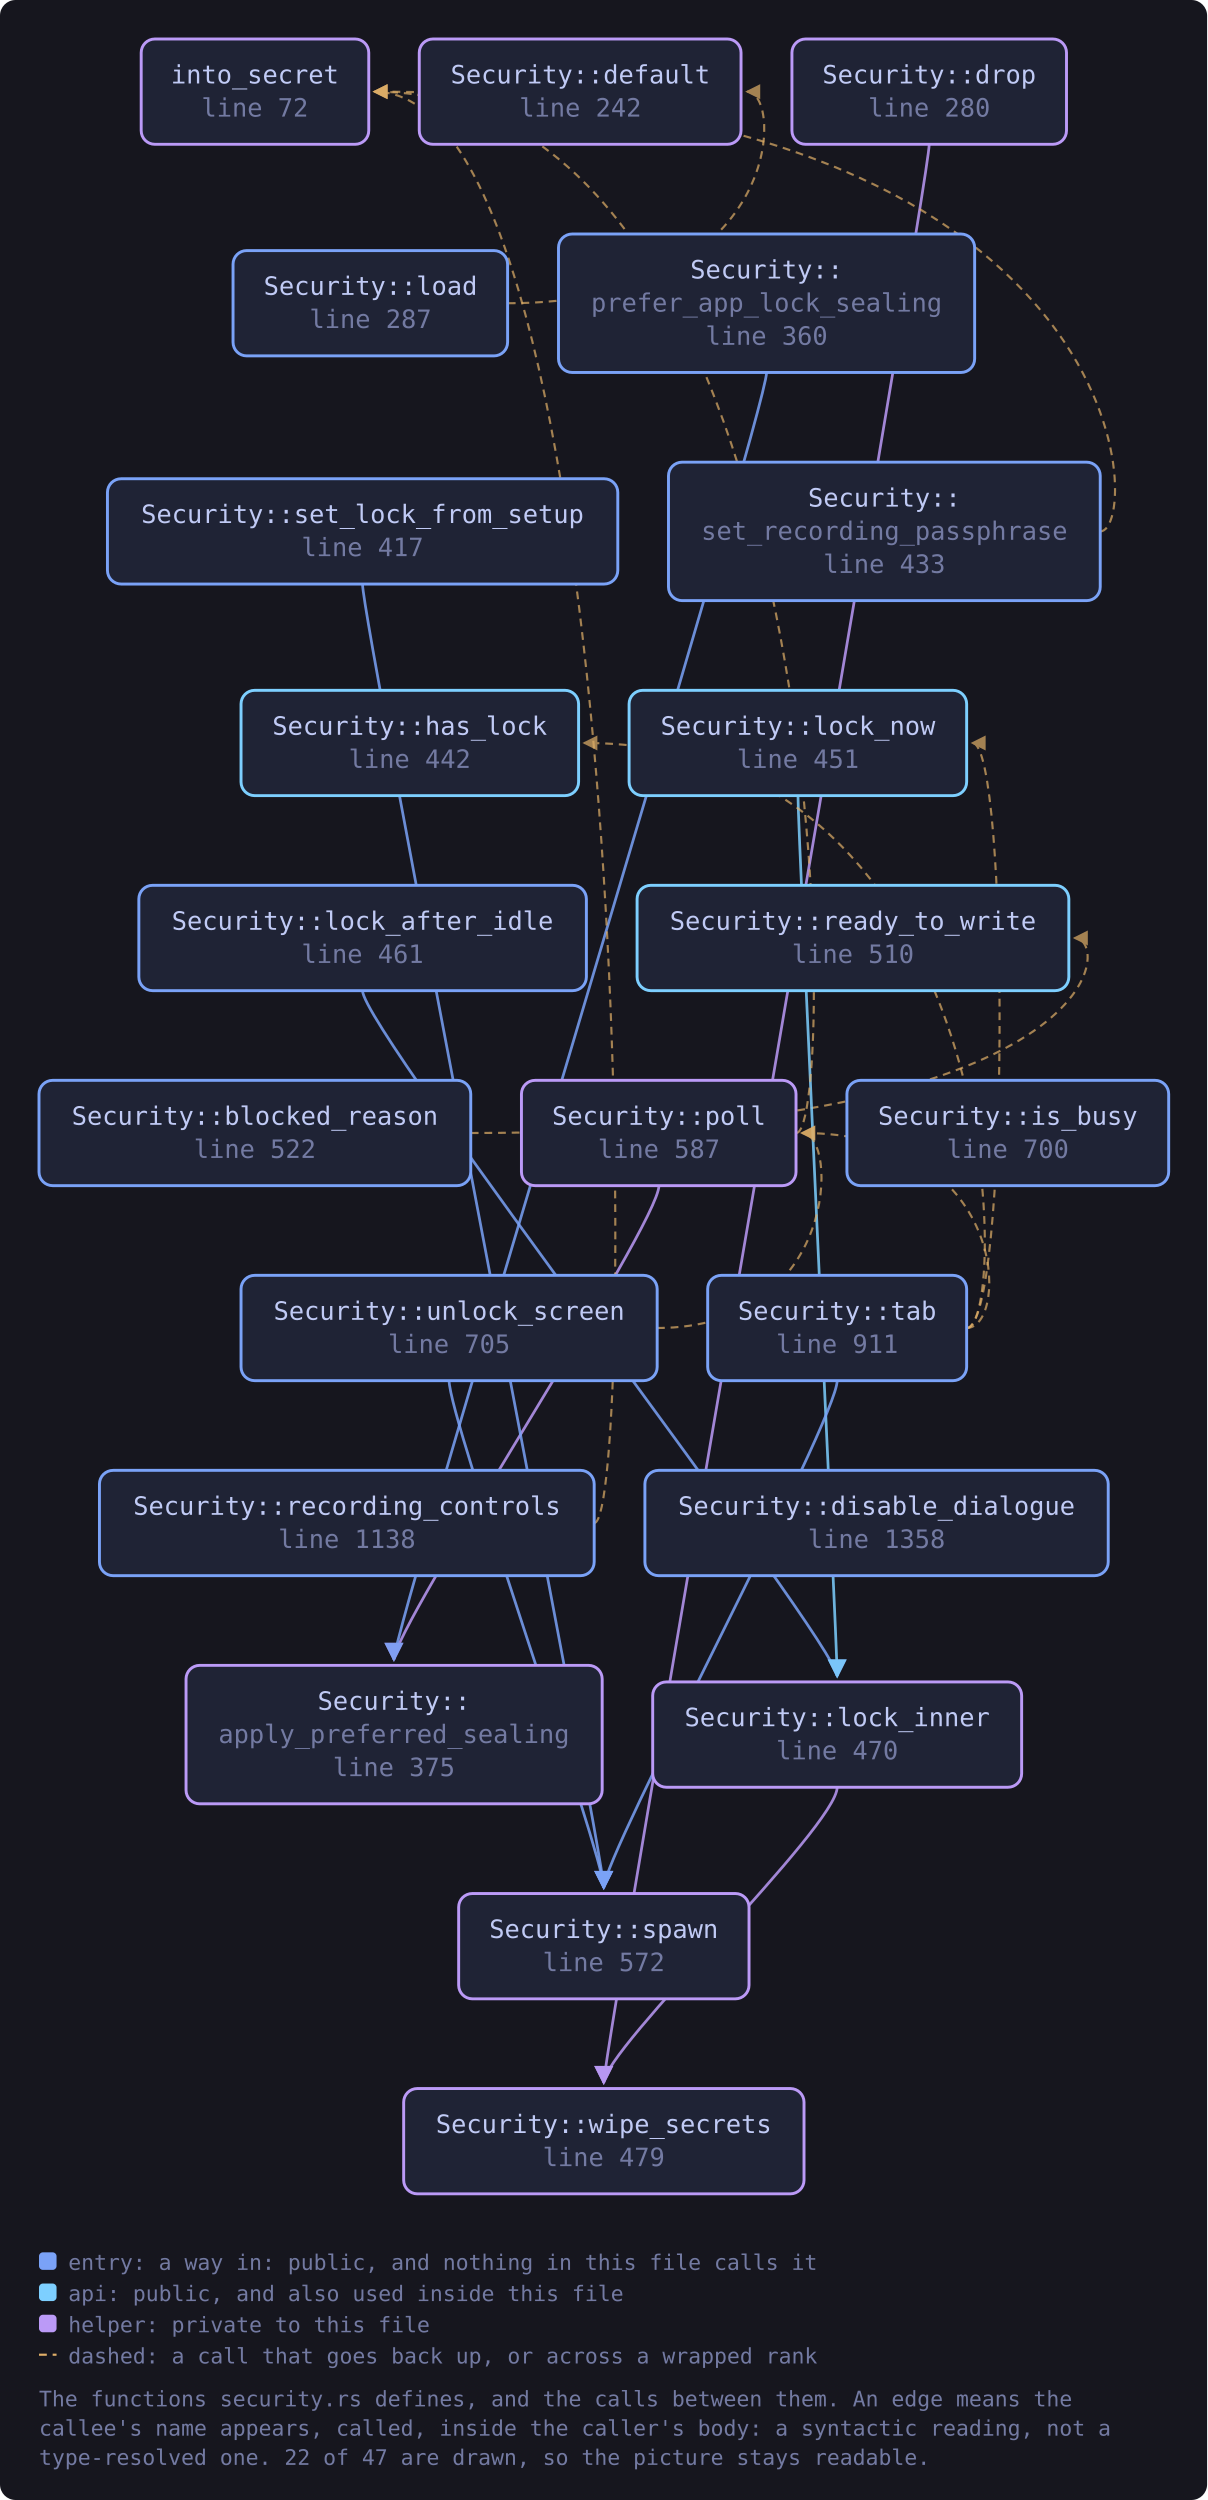
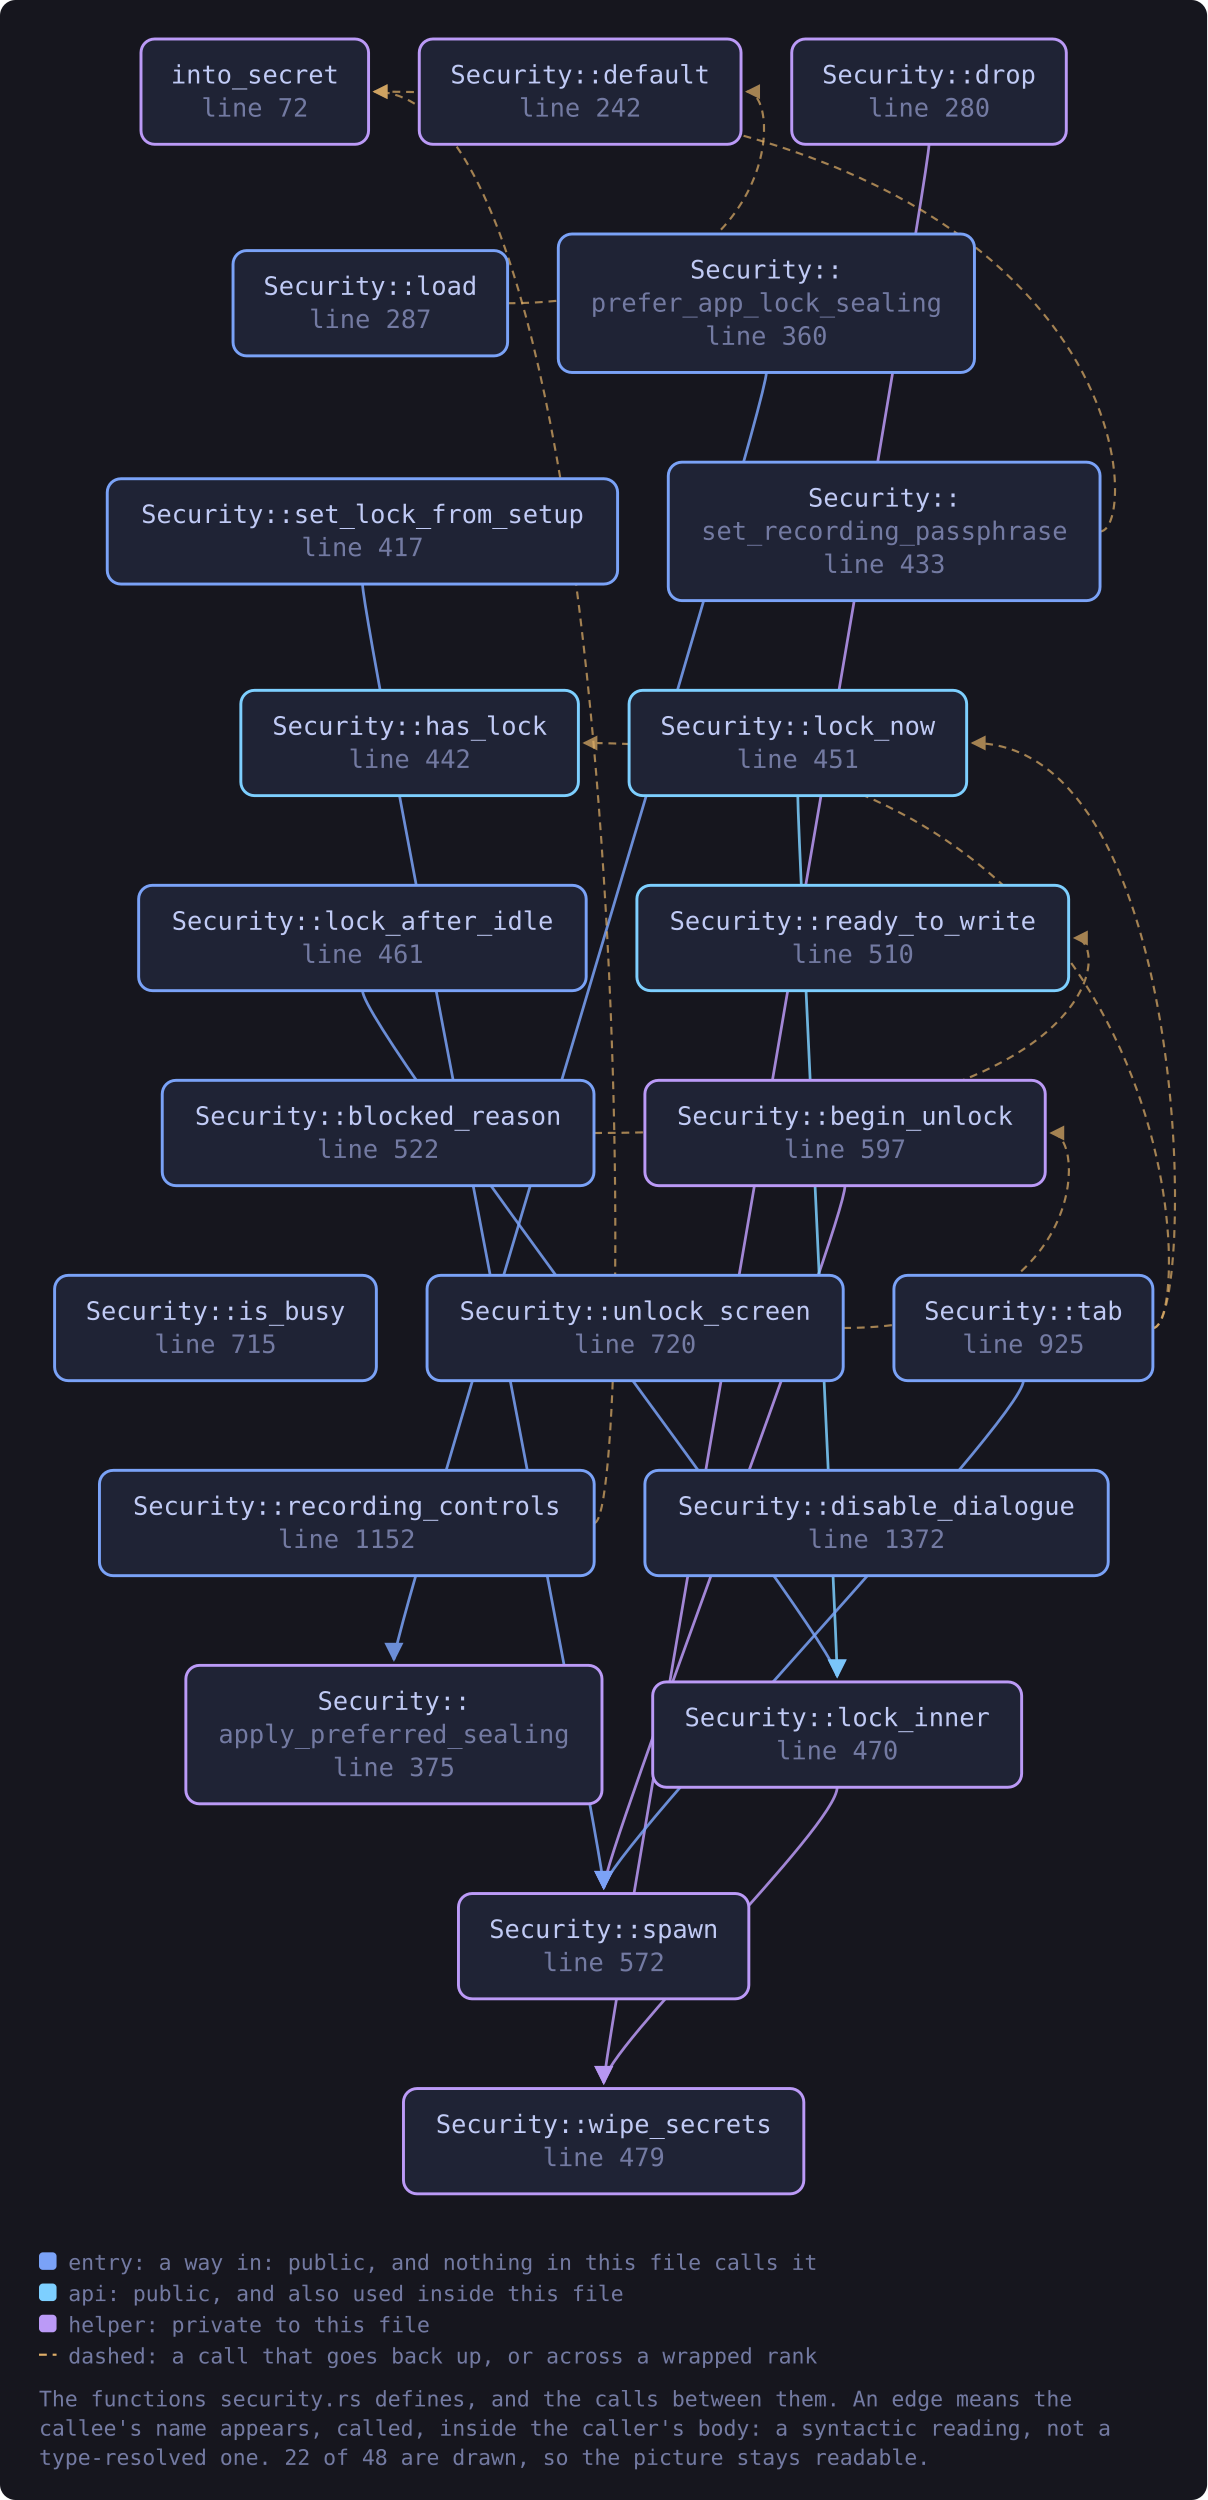
<svg xmlns="http://www.w3.org/2000/svg" viewBox="0 0 619 1282" width="619" height="1282" style="max-width:100%;height:auto" role="img" aria-label="flowchart">
  <defs>
    <marker id="a-muted" viewBox="0 0 8 8" refX="7" refY="4" markerWidth="7" markerHeight="7" orient="auto-start-reverse">
      <path d="M0 0 L8 4 L0 8 z" fill="var(--muted, #737aa2)" />
    </marker>
    <marker id="a-warn" viewBox="0 0 8 8" refX="7" refY="4" markerWidth="7" markerHeight="7" orient="auto-start-reverse">
      <path d="M0 0 L8 4 L0 8 z" fill="var(--warn, #e0af68)" />
    </marker>
    <marker id="a-accent" viewBox="0 0 8 8" refX="7" refY="4" markerWidth="7" markerHeight="7" orient="auto-start-reverse">
      <path d="M0 0 L8 4 L0 8 z" fill="var(--accent, #7aa2f7)" />
    </marker>
    <marker id="a-cyan" viewBox="0 0 8 8" refX="7" refY="4" markerWidth="7" markerHeight="7" orient="auto-start-reverse">
      <path d="M0 0 L8 4 L0 8 z" fill="var(--cyan, #7dcfff)" />
    </marker>
    <marker id="a-accent-2" viewBox="0 0 8 8" refX="7" refY="4" markerWidth="7" markerHeight="7" orient="auto-start-reverse">
      <path d="M0 0 L8 4 L0 8 z" fill="var(--accent-2, #bb9af7)" />
    </marker>
  </defs>
  <rect x="0" y="0" width="619" height="1282" fill="var(--bg-inset, #16161e)" rx="8" />
-   <path d="M241.4 581.0 C 570.1 581.0, 570.1 481.0, 551.1 481.0" fill="none" stroke="var(--warn, #e0af68)" stroke-width="1.1" opacity="0.7" stroke-dasharray="4 3" marker-end="url(#a-warn)" />
-   <path d="M476.5 74.0 C 476.5 94.0, 309.6 1051.0, 309.6 1068.0" fill="none" stroke="var(--accent-2, #bb9af7)" stroke-width="1.4" opacity="0.85" marker-end="url(#a-accent-2)" />
-   <path d="M260.4 155.5 C 402.1 155.5, 402.1 47.0, 383.1 47.0" fill="none" stroke="var(--warn, #e0af68)" stroke-width="1.1" opacity="0.7" stroke-dasharray="4 3" marker-end="url(#a-warn)" />
+   <path d="M433.3 608.0 C 433.3 628.0, 309.6 951.0, 309.6 968.0" fill="none" stroke="var(--accent-2, #bb9af7)" stroke-width="1.4" opacity="0.85" marker-end="url(#a-accent-2)" />
+   <path d="M304.7 581.0 C 570.1 581.0, 570.1 481.0, 551.1 481.0" fill="none" stroke="var(--warn, #e0af68)" stroke-width="1.1" opacity="0.7" stroke-dasharray="4 3" marker-end="url(#a-warn)" />
+   <path d="M476.4 74.0 C 476.4 94.0, 309.6 1051.0, 309.6 1068.0" fill="none" stroke="var(--accent-2, #bb9af7)" stroke-width="1.4" opacity="0.85" marker-end="url(#a-accent-2)" />
+   <path d="M260.3 155.5 C 402.0 155.5, 402.0 47.0, 383.0 47.0" fill="none" stroke="var(--warn, #e0af68)" stroke-width="1.1" opacity="0.7" stroke-dasharray="4 3" marker-end="url(#a-warn)" />
  <path d="M185.9 508.0 C 185.9 528.0, 429.3 842.5, 429.3 859.5" fill="none" stroke="var(--accent, #7aa2f7)" stroke-width="1.4" opacity="0.85" marker-end="url(#a-accent)" />
  <path d="M429.3 916.5 C 429.3 936.5, 309.6 1051.0, 309.6 1068.0" fill="none" stroke="var(--accent-2, #bb9af7)" stroke-width="1.4" opacity="0.85" marker-end="url(#a-accent-2)" />
-   <path d="M409.2 408.0 C 409.2 428.0, 429.3 842.5, 429.3 859.5" fill="none" stroke="var(--cyan, #7dcfff)" stroke-width="1.4" opacity="0.85" marker-end="url(#a-cyan)" />
-   <path d="M337.9 608.0 C 337.9 628.0, 202.0 834.0, 202.0 851.0" fill="none" stroke="var(--accent-2, #bb9af7)" stroke-width="1.4" opacity="0.85" marker-end="url(#a-accent-2)" />
-   <path d="M408.3 581.0 C 430.3 581.0, 430.3 47.0, 192.0 47.0" fill="none" stroke="var(--warn, #e0af68)" stroke-width="1.1" opacity="0.7" stroke-dasharray="4 3" marker-end="url(#a-warn)" />
-   <path d="M393.1 191.0 C 393.1 211.0, 202.0 834.0, 202.0 851.0" fill="none" stroke="var(--accent, #7aa2f7)" stroke-width="1.4" opacity="0.85" marker-end="url(#a-accent)" />
+   <path d="M409.1 408.0 C 409.1 428.0, 429.3 842.5, 429.3 859.5" fill="none" stroke="var(--cyan, #7dcfff)" stroke-width="1.4" opacity="0.85" marker-end="url(#a-cyan)" />
+   <path d="M393.0 191.0 C 393.0 211.0, 202.0 834.0, 202.0 851.0" fill="none" stroke="var(--accent, #7aa2f7)" stroke-width="1.4" opacity="0.85" marker-end="url(#a-accent)" />
  <path d="M304.7 781.0 C 326.7 781.0, 326.7 47.0, 192.0 47.0" fill="none" stroke="var(--warn, #e0af68)" stroke-width="1.1" opacity="0.7" stroke-dasharray="4 3" marker-end="url(#a-warn)" />
  <path d="M185.9 299.5 C 185.9 319.5, 309.6 951.0, 309.6 968.0" fill="none" stroke="var(--accent, #7aa2f7)" stroke-width="1.4" opacity="0.85" marker-end="url(#a-accent)" />
  <path d="M564.2 272.5 C 586.2 272.5, 586.2 47.0, 192.0 47.0" fill="none" stroke="var(--warn, #e0af68)" stroke-width="1.1" opacity="0.7" stroke-dasharray="4 3" marker-end="url(#a-warn)" />
-   <path d="M495.7 681.0 C 517.7 681.0, 517.7 381.0, 299.6 381.0" fill="none" stroke="var(--warn, #e0af68)" stroke-width="1.1" opacity="0.7" stroke-dasharray="4 3" marker-end="url(#a-warn)" />
-   <path d="M495.7 681.0 C 517.7 681.0, 517.7 381.0, 498.7 381.0" fill="none" stroke="var(--warn, #e0af68)" stroke-width="1.1" opacity="0.7" stroke-dasharray="4 3" marker-end="url(#a-warn)" />
-   <path d="M495.7 681.0 C 517.7 681.0, 517.7 581.0, 411.3 581.0" fill="none" stroke="var(--warn, #e0af68)" stroke-width="1.1" opacity="0.7" stroke-dasharray="4 3" marker-end="url(#a-warn)" />
-   <path d="M429.3 708.0 C 429.3 728.0, 309.6 951.0, 309.6 968.0" fill="none" stroke="var(--accent, #7aa2f7)" stroke-width="1.4" opacity="0.85" marker-end="url(#a-accent)" />
-   <path d="M336.9 681.0 C 430.3 681.0, 430.3 581.0, 411.3 581.0" fill="none" stroke="var(--warn, #e0af68)" stroke-width="1.1" opacity="0.7" stroke-dasharray="4 3" marker-end="url(#a-warn)" />
-   <path d="M230.3 708.0 C 230.3 728.0, 309.6 951.0, 309.6 968.0" fill="none" stroke="var(--accent, #7aa2f7)" stroke-width="1.4" opacity="0.85" marker-end="url(#a-accent)" />
+   <path d="M591.2 681.0 C 613.2 681.0, 613.2 381.0, 299.6 381.0" fill="none" stroke="var(--warn, #e0af68)" stroke-width="1.1" opacity="0.7" stroke-dasharray="4 3" marker-end="url(#a-warn)" />
+   <path d="M591.2 681.0 C 613.2 681.0, 613.2 381.0, 498.7 381.0" fill="none" stroke="var(--warn, #e0af68)" stroke-width="1.1" opacity="0.7" stroke-dasharray="4 3" marker-end="url(#a-warn)" />
+   <path d="M524.8 708.0 C 524.8 728.0, 309.6 951.0, 309.6 968.0" fill="none" stroke="var(--accent, #7aa2f7)" stroke-width="1.4" opacity="0.85" marker-end="url(#a-accent)" />
+   <path d="M432.4 681.0 C 558.0 681.0, 558.0 581.0, 539.0 581.0" fill="none" stroke="var(--warn, #e0af68)" stroke-width="1.1" opacity="0.7" stroke-dasharray="4 3" marker-end="url(#a-warn)" />
  <a href="https://github.com/tilas01/veilvoice/blob/main/crates/veilvoice-gui/src/security.rs#L72" target="_blank" rel="noopener noreferrer">
-     <rect x="72.4" y="20.0" width="116.7" height="54.0" rx="7" fill="var(--bg-soft, #1f2335)" stroke="var(--accent-2, #bb9af7)" stroke-width="1.5" />
+     <rect x="72.3" y="20.0" width="116.7" height="54.0" rx="7" fill="var(--bg-soft, #1f2335)" stroke="var(--accent-2, #bb9af7)" stroke-width="1.5" />
    <text x="130.7" y="42.8" font-family="ui-monospace, SFMono-Regular, Menlo, Consolas, monospace" font-size="13" fill="var(--fg, #c0caf5)" text-anchor="middle">into_secret</text>
    <text x="130.7" y="59.8" font-family="ui-monospace, SFMono-Regular, Menlo, Consolas, monospace" font-size="13" fill="var(--muted, #737aa2)" text-anchor="middle">line 72</text>
  </a>
  <a href="https://github.com/tilas01/veilvoice/blob/main/crates/veilvoice-gui/src/security.rs#L242" target="_blank" rel="noopener noreferrer">
    <rect x="215.0" y="20.0" width="165.0" height="54.0" rx="7" fill="var(--bg-soft, #1f2335)" stroke="var(--accent-2, #bb9af7)" stroke-width="1.5" />
-     <text x="297.6" y="42.8" font-family="ui-monospace, SFMono-Regular, Menlo, Consolas, monospace" font-size="13" fill="var(--fg, #c0caf5)" text-anchor="middle">Security::default</text>
-     <text x="297.6" y="59.8" font-family="ui-monospace, SFMono-Regular, Menlo, Consolas, monospace" font-size="13" fill="var(--muted, #737aa2)" text-anchor="middle">line 242</text>
+     <text x="297.5" y="42.8" font-family="ui-monospace, SFMono-Regular, Menlo, Consolas, monospace" font-size="13" fill="var(--fg, #c0caf5)" text-anchor="middle">Security::default</text>
+     <text x="297.5" y="59.8" font-family="ui-monospace, SFMono-Regular, Menlo, Consolas, monospace" font-size="13" fill="var(--muted, #737aa2)" text-anchor="middle">line 242</text>
  </a>
  <a href="https://github.com/tilas01/veilvoice/blob/main/crates/veilvoice-gui/src/security.rs#L280" target="_blank" rel="noopener noreferrer">
-     <rect x="406.1" y="20.0" width="140.8" height="54.0" rx="7" fill="var(--bg-soft, #1f2335)" stroke="var(--accent-2, #bb9af7)" stroke-width="1.5" />
-     <text x="476.5" y="42.8" font-family="ui-monospace, SFMono-Regular, Menlo, Consolas, monospace" font-size="13" fill="var(--fg, #c0caf5)" text-anchor="middle">Security::drop</text>
-     <text x="476.5" y="59.8" font-family="ui-monospace, SFMono-Regular, Menlo, Consolas, monospace" font-size="13" fill="var(--muted, #737aa2)" text-anchor="middle">line 280</text>
+     <rect x="406.0" y="20.0" width="140.8" height="54.0" rx="7" fill="var(--bg-soft, #1f2335)" stroke="var(--accent-2, #bb9af7)" stroke-width="1.5" />
+     <text x="476.4" y="42.8" font-family="ui-monospace, SFMono-Regular, Menlo, Consolas, monospace" font-size="13" fill="var(--fg, #c0caf5)" text-anchor="middle">Security::drop</text>
+     <text x="476.4" y="59.8" font-family="ui-monospace, SFMono-Regular, Menlo, Consolas, monospace" font-size="13" fill="var(--muted, #737aa2)" text-anchor="middle">line 280</text>
  </a>
  <a href="https://github.com/tilas01/veilvoice/blob/main/crates/veilvoice-gui/src/security.rs#L287" target="_blank" rel="noopener noreferrer">
    <rect x="119.5" y="128.5" width="140.8" height="54.0" rx="7" fill="var(--bg-soft, #1f2335)" stroke="var(--accent, #7aa2f7)" stroke-width="1.5" />
-     <text x="190.0" y="151.2" font-family="ui-monospace, SFMono-Regular, Menlo, Consolas, monospace" font-size="13" fill="var(--fg, #c0caf5)" text-anchor="middle">Security::load</text>
-     <text x="190.0" y="168.2" font-family="ui-monospace, SFMono-Regular, Menlo, Consolas, monospace" font-size="13" fill="var(--muted, #737aa2)" text-anchor="middle">line 287</text>
+     <text x="189.9" y="151.2" font-family="ui-monospace, SFMono-Regular, Menlo, Consolas, monospace" font-size="13" fill="var(--fg, #c0caf5)" text-anchor="middle">Security::load</text>
+     <text x="189.9" y="168.2" font-family="ui-monospace, SFMono-Regular, Menlo, Consolas, monospace" font-size="13" fill="var(--muted, #737aa2)" text-anchor="middle">line 287</text>
  </a>
  <a href="https://github.com/tilas01/veilvoice/blob/main/crates/veilvoice-gui/src/security.rs#L360" target="_blank" rel="noopener noreferrer">
-     <rect x="286.4" y="120.0" width="213.4" height="71.0" rx="7" fill="var(--bg-soft, #1f2335)" stroke="var(--accent, #7aa2f7)" stroke-width="1.5" />
-     <text x="393.1" y="142.8" font-family="ui-monospace, SFMono-Regular, Menlo, Consolas, monospace" font-size="13" fill="var(--fg, #c0caf5)" text-anchor="middle">Security::</text>
-     <text x="393.1" y="159.8" font-family="ui-monospace, SFMono-Regular, Menlo, Consolas, monospace" font-size="13" fill="var(--muted, #737aa2)" text-anchor="middle">prefer_app_lock_sealing</text>
-     <text x="393.1" y="176.8" font-family="ui-monospace, SFMono-Regular, Menlo, Consolas, monospace" font-size="13" fill="var(--muted, #737aa2)" text-anchor="middle">line 360</text>
+     <rect x="286.3" y="120.0" width="213.4" height="71.0" rx="7" fill="var(--bg-soft, #1f2335)" stroke="var(--accent, #7aa2f7)" stroke-width="1.5" />
+     <text x="393.0" y="142.8" font-family="ui-monospace, SFMono-Regular, Menlo, Consolas, monospace" font-size="13" fill="var(--fg, #c0caf5)" text-anchor="middle">Security::</text>
+     <text x="393.0" y="159.8" font-family="ui-monospace, SFMono-Regular, Menlo, Consolas, monospace" font-size="13" fill="var(--muted, #737aa2)" text-anchor="middle">prefer_app_lock_sealing</text>
+     <text x="393.0" y="176.8" font-family="ui-monospace, SFMono-Regular, Menlo, Consolas, monospace" font-size="13" fill="var(--muted, #737aa2)" text-anchor="middle">line 360</text>
  </a>
  <a href="https://github.com/tilas01/veilvoice/blob/main/crates/veilvoice-gui/src/security.rs#L375" target="_blank" rel="noopener noreferrer">
-     <rect x="95.4" y="854.0" width="213.4" height="71.0" rx="7" fill="var(--bg-soft, #1f2335)" stroke="var(--accent-2, #bb9af7)" stroke-width="1.5" />
+     <rect x="95.3" y="854.0" width="213.4" height="71.0" rx="7" fill="var(--bg-soft, #1f2335)" stroke="var(--accent-2, #bb9af7)" stroke-width="1.5" />
    <text x="202.0" y="876.8" font-family="ui-monospace, SFMono-Regular, Menlo, Consolas, monospace" font-size="13" fill="var(--fg, #c0caf5)" text-anchor="middle">Security::</text>
    <text x="202.0" y="893.8" font-family="ui-monospace, SFMono-Regular, Menlo, Consolas, monospace" font-size="13" fill="var(--muted, #737aa2)" text-anchor="middle">apply_preferred_sealing</text>
    <text x="202.0" y="910.8" font-family="ui-monospace, SFMono-Regular, Menlo, Consolas, monospace" font-size="13" fill="var(--muted, #737aa2)" text-anchor="middle">line 375</text>
  </a>
  <a href="https://github.com/tilas01/veilvoice/blob/main/crates/veilvoice-gui/src/security.rs#L417" target="_blank" rel="noopener noreferrer">
-     <rect x="55.1" y="245.5" width="261.7" height="54.0" rx="7" fill="var(--bg-soft, #1f2335)" stroke="var(--accent, #7aa2f7)" stroke-width="1.5" />
+     <rect x="55.0" y="245.5" width="261.7" height="54.0" rx="7" fill="var(--bg-soft, #1f2335)" stroke="var(--accent, #7aa2f7)" stroke-width="1.5" />
    <text x="185.9" y="268.2" font-family="ui-monospace, SFMono-Regular, Menlo, Consolas, monospace" font-size="13" fill="var(--fg, #c0caf5)" text-anchor="middle">Security::set_lock_from_setup</text>
    <text x="185.9" y="285.2" font-family="ui-monospace, SFMono-Regular, Menlo, Consolas, monospace" font-size="13" fill="var(--muted, #737aa2)" text-anchor="middle">line 417</text>
  </a>
  <a href="https://github.com/tilas01/veilvoice/blob/main/crates/veilvoice-gui/src/security.rs#L433" target="_blank" rel="noopener noreferrer">
-     <rect x="342.8" y="237.0" width="221.4" height="71.0" rx="7" fill="var(--bg-soft, #1f2335)" stroke="var(--accent, #7aa2f7)" stroke-width="1.5" />
+     <rect x="342.7" y="237.0" width="221.4" height="71.0" rx="7" fill="var(--bg-soft, #1f2335)" stroke="var(--accent, #7aa2f7)" stroke-width="1.5" />
    <text x="453.5" y="259.8" font-family="ui-monospace, SFMono-Regular, Menlo, Consolas, monospace" font-size="13" fill="var(--fg, #c0caf5)" text-anchor="middle">Security::</text>
    <text x="453.5" y="276.8" font-family="ui-monospace, SFMono-Regular, Menlo, Consolas, monospace" font-size="13" fill="var(--muted, #737aa2)" text-anchor="middle">set_recording_passphrase</text>
    <text x="453.5" y="293.8" font-family="ui-monospace, SFMono-Regular, Menlo, Consolas, monospace" font-size="13" fill="var(--muted, #737aa2)" text-anchor="middle">line 433</text>
  </a>
  <a href="https://github.com/tilas01/veilvoice/blob/main/crates/veilvoice-gui/src/security.rs#L442" target="_blank" rel="noopener noreferrer">
-     <rect x="123.6" y="354.0" width="173.1" height="54.0" rx="7" fill="var(--bg-soft, #1f2335)" stroke="var(--cyan, #7dcfff)" stroke-width="1.5" />
+     <rect x="123.5" y="354.0" width="173.1" height="54.0" rx="7" fill="var(--bg-soft, #1f2335)" stroke="var(--cyan, #7dcfff)" stroke-width="1.5" />
    <text x="210.1" y="376.8" font-family="ui-monospace, SFMono-Regular, Menlo, Consolas, monospace" font-size="13" fill="var(--fg, #c0caf5)" text-anchor="middle">Security::has_lock</text>
    <text x="210.1" y="393.8" font-family="ui-monospace, SFMono-Regular, Menlo, Consolas, monospace" font-size="13" fill="var(--muted, #737aa2)" text-anchor="middle">line 442</text>
  </a>
  <a href="https://github.com/tilas01/veilvoice/blob/main/crates/veilvoice-gui/src/security.rs#L451" target="_blank" rel="noopener noreferrer">
    <rect x="322.6" y="354.0" width="173.1" height="54.0" rx="7" fill="var(--bg-soft, #1f2335)" stroke="var(--cyan, #7dcfff)" stroke-width="1.5" />
-     <text x="409.2" y="376.8" font-family="ui-monospace, SFMono-Regular, Menlo, Consolas, monospace" font-size="13" fill="var(--fg, #c0caf5)" text-anchor="middle">Security::lock_now</text>
-     <text x="409.2" y="393.8" font-family="ui-monospace, SFMono-Regular, Menlo, Consolas, monospace" font-size="13" fill="var(--muted, #737aa2)" text-anchor="middle">line 451</text>
+     <text x="409.1" y="376.8" font-family="ui-monospace, SFMono-Regular, Menlo, Consolas, monospace" font-size="13" fill="var(--fg, #c0caf5)" text-anchor="middle">Security::lock_now</text>
+     <text x="409.1" y="393.8" font-family="ui-monospace, SFMono-Regular, Menlo, Consolas, monospace" font-size="13" fill="var(--muted, #737aa2)" text-anchor="middle">line 451</text>
  </a>
  <a href="https://github.com/tilas01/veilvoice/blob/main/crates/veilvoice-gui/src/security.rs#L461" target="_blank" rel="noopener noreferrer">
-     <rect x="71.2" y="454.0" width="229.5" height="54.0" rx="7" fill="var(--bg-soft, #1f2335)" stroke="var(--accent, #7aa2f7)" stroke-width="1.5" />
+     <rect x="71.1" y="454.0" width="229.5" height="54.0" rx="7" fill="var(--bg-soft, #1f2335)" stroke="var(--accent, #7aa2f7)" stroke-width="1.5" />
    <text x="185.9" y="476.8" font-family="ui-monospace, SFMono-Regular, Menlo, Consolas, monospace" font-size="13" fill="var(--fg, #c0caf5)" text-anchor="middle">Security::lock_after_idle</text>
    <text x="185.9" y="493.8" font-family="ui-monospace, SFMono-Regular, Menlo, Consolas, monospace" font-size="13" fill="var(--muted, #737aa2)" text-anchor="middle">line 461</text>
  </a>
  <a href="https://github.com/tilas01/veilvoice/blob/main/crates/veilvoice-gui/src/security.rs#L470" target="_blank" rel="noopener noreferrer">
    <rect x="334.7" y="862.5" width="189.2" height="54.0" rx="7" fill="var(--bg-soft, #1f2335)" stroke="var(--accent-2, #bb9af7)" stroke-width="1.5" />
    <text x="429.3" y="885.2" font-family="ui-monospace, SFMono-Regular, Menlo, Consolas, monospace" font-size="13" fill="var(--fg, #c0caf5)" text-anchor="middle">Security::lock_inner</text>
    <text x="429.3" y="902.2" font-family="ui-monospace, SFMono-Regular, Menlo, Consolas, monospace" font-size="13" fill="var(--muted, #737aa2)" text-anchor="middle">line 470</text>
  </a>
  <a href="https://github.com/tilas01/veilvoice/blob/main/crates/veilvoice-gui/src/security.rs#L479" target="_blank" rel="noopener noreferrer">
-     <rect x="207.0" y="1071.0" width="205.3" height="54.0" rx="7" fill="var(--bg-soft, #1f2335)" stroke="var(--accent-2, #bb9af7)" stroke-width="1.5" />
+     <rect x="206.9" y="1071.0" width="205.3" height="54.0" rx="7" fill="var(--bg-soft, #1f2335)" stroke="var(--accent-2, #bb9af7)" stroke-width="1.5" />
    <text x="309.6" y="1093.8" font-family="ui-monospace, SFMono-Regular, Menlo, Consolas, monospace" font-size="13" fill="var(--fg, #c0caf5)" text-anchor="middle">Security::wipe_secrets</text>
    <text x="309.6" y="1110.8" font-family="ui-monospace, SFMono-Regular, Menlo, Consolas, monospace" font-size="13" fill="var(--muted, #737aa2)" text-anchor="middle">line 479</text>
  </a>
  <a href="https://github.com/tilas01/veilvoice/blob/main/crates/veilvoice-gui/src/security.rs#L510" target="_blank" rel="noopener noreferrer">
-     <rect x="326.7" y="454.0" width="221.4" height="54.0" rx="7" fill="var(--bg-soft, #1f2335)" stroke="var(--cyan, #7dcfff)" stroke-width="1.5" />
-     <text x="437.4" y="476.8" font-family="ui-monospace, SFMono-Regular, Menlo, Consolas, monospace" font-size="13" fill="var(--fg, #c0caf5)" text-anchor="middle">Security::ready_to_write</text>
-     <text x="437.4" y="493.8" font-family="ui-monospace, SFMono-Regular, Menlo, Consolas, monospace" font-size="13" fill="var(--muted, #737aa2)" text-anchor="middle">line 510</text>
+     <rect x="326.6" y="454.0" width="221.4" height="54.0" rx="7" fill="var(--bg-soft, #1f2335)" stroke="var(--cyan, #7dcfff)" stroke-width="1.5" />
+     <text x="437.3" y="476.8" font-family="ui-monospace, SFMono-Regular, Menlo, Consolas, monospace" font-size="13" fill="var(--fg, #c0caf5)" text-anchor="middle">Security::ready_to_write</text>
+     <text x="437.3" y="493.8" font-family="ui-monospace, SFMono-Regular, Menlo, Consolas, monospace" font-size="13" fill="var(--muted, #737aa2)" text-anchor="middle">line 510</text>
  </a>
  <a href="https://github.com/tilas01/veilvoice/blob/main/crates/veilvoice-gui/src/security.rs#L522" target="_blank" rel="noopener noreferrer">
-     <rect x="20.0" y="554.0" width="221.4" height="54.0" rx="7" fill="var(--bg-soft, #1f2335)" stroke="var(--accent, #7aa2f7)" stroke-width="1.5" />
-     <text x="130.7" y="576.8" font-family="ui-monospace, SFMono-Regular, Menlo, Consolas, monospace" font-size="13" fill="var(--fg, #c0caf5)" text-anchor="middle">Security::blocked_reason</text>
-     <text x="130.7" y="593.8" font-family="ui-monospace, SFMono-Regular, Menlo, Consolas, monospace" font-size="13" fill="var(--muted, #737aa2)" text-anchor="middle">line 522</text>
+     <rect x="83.2" y="554.0" width="221.4" height="54.0" rx="7" fill="var(--bg-soft, #1f2335)" stroke="var(--accent, #7aa2f7)" stroke-width="1.5" />
+     <text x="193.9" y="576.8" font-family="ui-monospace, SFMono-Regular, Menlo, Consolas, monospace" font-size="13" fill="var(--fg, #c0caf5)" text-anchor="middle">Security::blocked_reason</text>
+     <text x="193.9" y="593.8" font-family="ui-monospace, SFMono-Regular, Menlo, Consolas, monospace" font-size="13" fill="var(--muted, #737aa2)" text-anchor="middle">line 522</text>
  </a>
  <a href="https://github.com/tilas01/veilvoice/blob/main/crates/veilvoice-gui/src/security.rs#L572" target="_blank" rel="noopener noreferrer">
-     <rect x="235.2" y="971.0" width="148.9" height="54.0" rx="7" fill="var(--bg-soft, #1f2335)" stroke="var(--accent-2, #bb9af7)" stroke-width="1.5" />
+     <rect x="235.1" y="971.0" width="148.9" height="54.0" rx="7" fill="var(--bg-soft, #1f2335)" stroke="var(--accent-2, #bb9af7)" stroke-width="1.5" />
    <text x="309.6" y="993.8" font-family="ui-monospace, SFMono-Regular, Menlo, Consolas, monospace" font-size="13" fill="var(--fg, #c0caf5)" text-anchor="middle">Security::spawn</text>
    <text x="309.6" y="1010.8" font-family="ui-monospace, SFMono-Regular, Menlo, Consolas, monospace" font-size="13" fill="var(--muted, #737aa2)" text-anchor="middle">line 572</text>
  </a>
-   <a href="https://github.com/tilas01/veilvoice/blob/main/crates/veilvoice-gui/src/security.rs#L587" target="_blank" rel="noopener noreferrer">
-     <rect x="267.4" y="554.0" width="140.8" height="54.0" rx="7" fill="var(--bg-soft, #1f2335)" stroke="var(--accent-2, #bb9af7)" stroke-width="1.5" />
-     <text x="337.9" y="576.8" font-family="ui-monospace, SFMono-Regular, Menlo, Consolas, monospace" font-size="13" fill="var(--fg, #c0caf5)" text-anchor="middle">Security::poll</text>
-     <text x="337.9" y="593.8" font-family="ui-monospace, SFMono-Regular, Menlo, Consolas, monospace" font-size="13" fill="var(--muted, #737aa2)" text-anchor="middle">line 587</text>
+   <a href="https://github.com/tilas01/veilvoice/blob/main/crates/veilvoice-gui/src/security.rs#L597" target="_blank" rel="noopener noreferrer">
+     <rect x="330.7" y="554.0" width="205.3" height="54.0" rx="7" fill="var(--bg-soft, #1f2335)" stroke="var(--accent-2, #bb9af7)" stroke-width="1.5" />
+     <text x="433.3" y="576.8" font-family="ui-monospace, SFMono-Regular, Menlo, Consolas, monospace" font-size="13" fill="var(--fg, #c0caf5)" text-anchor="middle">Security::begin_unlock</text>
+     <text x="433.3" y="593.8" font-family="ui-monospace, SFMono-Regular, Menlo, Consolas, monospace" font-size="13" fill="var(--muted, #737aa2)" text-anchor="middle">line 597</text>
  </a>
-   <a href="https://github.com/tilas01/veilvoice/blob/main/crates/veilvoice-gui/src/security.rs#L700" target="_blank" rel="noopener noreferrer">
-     <rect x="434.3" y="554.0" width="165.0" height="54.0" rx="7" fill="var(--bg-soft, #1f2335)" stroke="var(--accent, #7aa2f7)" stroke-width="1.5" />
-     <text x="516.8" y="576.8" font-family="ui-monospace, SFMono-Regular, Menlo, Consolas, monospace" font-size="13" fill="var(--fg, #c0caf5)" text-anchor="middle">Security::is_busy</text>
-     <text x="516.8" y="593.8" font-family="ui-monospace, SFMono-Regular, Menlo, Consolas, monospace" font-size="13" fill="var(--muted, #737aa2)" text-anchor="middle">line 700</text>
+   <a href="https://github.com/tilas01/veilvoice/blob/main/crates/veilvoice-gui/src/security.rs#L715" target="_blank" rel="noopener noreferrer">
+     <rect x="28.0" y="654.0" width="165.0" height="54.0" rx="7" fill="var(--bg-soft, #1f2335)" stroke="var(--accent, #7aa2f7)" stroke-width="1.5" />
+     <text x="110.5" y="676.8" font-family="ui-monospace, SFMono-Regular, Menlo, Consolas, monospace" font-size="13" fill="var(--fg, #c0caf5)" text-anchor="middle">Security::is_busy</text>
+     <text x="110.5" y="693.8" font-family="ui-monospace, SFMono-Regular, Menlo, Consolas, monospace" font-size="13" fill="var(--muted, #737aa2)" text-anchor="middle">line 715</text>
  </a>
-   <a href="https://github.com/tilas01/veilvoice/blob/main/crates/veilvoice-gui/src/security.rs#L705" target="_blank" rel="noopener noreferrer">
-     <rect x="123.6" y="654.0" width="213.4" height="54.0" rx="7" fill="var(--bg-soft, #1f2335)" stroke="var(--accent, #7aa2f7)" stroke-width="1.5" />
-     <text x="230.3" y="676.8" font-family="ui-monospace, SFMono-Regular, Menlo, Consolas, monospace" font-size="13" fill="var(--fg, #c0caf5)" text-anchor="middle">Security::unlock_screen</text>
-     <text x="230.3" y="693.8" font-family="ui-monospace, SFMono-Regular, Menlo, Consolas, monospace" font-size="13" fill="var(--muted, #737aa2)" text-anchor="middle">line 705</text>
+   <a href="https://github.com/tilas01/veilvoice/blob/main/crates/veilvoice-gui/src/security.rs#L720" target="_blank" rel="noopener noreferrer">
+     <rect x="219.0" y="654.0" width="213.4" height="54.0" rx="7" fill="var(--bg-soft, #1f2335)" stroke="var(--accent, #7aa2f7)" stroke-width="1.5" />
+     <text x="325.7" y="676.8" font-family="ui-monospace, SFMono-Regular, Menlo, Consolas, monospace" font-size="13" fill="var(--fg, #c0caf5)" text-anchor="middle">Security::unlock_screen</text>
+     <text x="325.7" y="693.8" font-family="ui-monospace, SFMono-Regular, Menlo, Consolas, monospace" font-size="13" fill="var(--muted, #737aa2)" text-anchor="middle">line 720</text>
  </a>
-   <a href="https://github.com/tilas01/veilvoice/blob/main/crates/veilvoice-gui/src/security.rs#L911" target="_blank" rel="noopener noreferrer">
-     <rect x="362.9" y="654.0" width="132.8" height="54.0" rx="7" fill="var(--bg-soft, #1f2335)" stroke="var(--accent, #7aa2f7)" stroke-width="1.5" />
-     <text x="429.3" y="676.8" font-family="ui-monospace, SFMono-Regular, Menlo, Consolas, monospace" font-size="13" fill="var(--fg, #c0caf5)" text-anchor="middle">Security::tab</text>
-     <text x="429.3" y="693.8" font-family="ui-monospace, SFMono-Regular, Menlo, Consolas, monospace" font-size="13" fill="var(--muted, #737aa2)" text-anchor="middle">line 911</text>
+   <a href="https://github.com/tilas01/veilvoice/blob/main/crates/veilvoice-gui/src/security.rs#L925" target="_blank" rel="noopener noreferrer">
+     <rect x="458.4" y="654.0" width="132.8" height="54.0" rx="7" fill="var(--bg-soft, #1f2335)" stroke="var(--accent, #7aa2f7)" stroke-width="1.5" />
+     <text x="524.8" y="676.8" font-family="ui-monospace, SFMono-Regular, Menlo, Consolas, monospace" font-size="13" fill="var(--fg, #c0caf5)" text-anchor="middle">Security::tab</text>
+     <text x="524.8" y="693.8" font-family="ui-monospace, SFMono-Regular, Menlo, Consolas, monospace" font-size="13" fill="var(--muted, #737aa2)" text-anchor="middle">line 925</text>
  </a>
-   <a href="https://github.com/tilas01/veilvoice/blob/main/crates/veilvoice-gui/src/security.rs#L1138" target="_blank" rel="noopener noreferrer">
+   <a href="https://github.com/tilas01/veilvoice/blob/main/crates/veilvoice-gui/src/security.rs#L1152" target="_blank" rel="noopener noreferrer">
    <rect x="51.0" y="754.0" width="253.7" height="54.0" rx="7" fill="var(--bg-soft, #1f2335)" stroke="var(--accent, #7aa2f7)" stroke-width="1.5" />
-     <text x="177.9" y="776.8" font-family="ui-monospace, SFMono-Regular, Menlo, Consolas, monospace" font-size="13" fill="var(--fg, #c0caf5)" text-anchor="middle">Security::recording_controls</text>
-     <text x="177.9" y="793.8" font-family="ui-monospace, SFMono-Regular, Menlo, Consolas, monospace" font-size="13" fill="var(--muted, #737aa2)" text-anchor="middle">line 1138</text>
+     <text x="177.8" y="776.8" font-family="ui-monospace, SFMono-Regular, Menlo, Consolas, monospace" font-size="13" fill="var(--fg, #c0caf5)" text-anchor="middle">Security::recording_controls</text>
+     <text x="177.8" y="793.8" font-family="ui-monospace, SFMono-Regular, Menlo, Consolas, monospace" font-size="13" fill="var(--muted, #737aa2)" text-anchor="middle">line 1152</text>
  </a>
-   <a href="https://github.com/tilas01/veilvoice/blob/main/crates/veilvoice-gui/src/security.rs#L1358" target="_blank" rel="noopener noreferrer">
+   <a href="https://github.com/tilas01/veilvoice/blob/main/crates/veilvoice-gui/src/security.rs#L1372" target="_blank" rel="noopener noreferrer">
    <rect x="330.7" y="754.0" width="237.6" height="54.0" rx="7" fill="var(--bg-soft, #1f2335)" stroke="var(--accent, #7aa2f7)" stroke-width="1.5" />
-     <text x="449.5" y="776.8" font-family="ui-monospace, SFMono-Regular, Menlo, Consolas, monospace" font-size="13" fill="var(--fg, #c0caf5)" text-anchor="middle">Security::disable_dialogue</text>
-     <text x="449.5" y="793.8" font-family="ui-monospace, SFMono-Regular, Menlo, Consolas, monospace" font-size="13" fill="var(--muted, #737aa2)" text-anchor="middle">line 1358</text>
+     <text x="449.4" y="776.8" font-family="ui-monospace, SFMono-Regular, Menlo, Consolas, monospace" font-size="13" fill="var(--fg, #c0caf5)" text-anchor="middle">Security::disable_dialogue</text>
+     <text x="449.4" y="793.8" font-family="ui-monospace, SFMono-Regular, Menlo, Consolas, monospace" font-size="13" fill="var(--muted, #737aa2)" text-anchor="middle">line 1372</text>
  </a>
  <rect x="20.0" y="1155.0" width="9" height="9" rx="2" fill="var(--accent, #7aa2f7)" />
  <text x="35.0" y="1164.0" font-family="ui-monospace, SFMono-Regular, Menlo, Consolas, monospace" font-size="11" fill="var(--muted, #737aa2)">entry: a way in: public, and nothing in this file calls it</text>
  <rect x="20.0" y="1171.0" width="9" height="9" rx="2" fill="var(--cyan, #7dcfff)" />
  <text x="35.0" y="1180.0" font-family="ui-monospace, SFMono-Regular, Menlo, Consolas, monospace" font-size="11" fill="var(--muted, #737aa2)">api: public, and also used inside this file</text>
  <rect x="20.0" y="1187.0" width="9" height="9" rx="2" fill="var(--accent-2, #bb9af7)" />
  <text x="35.0" y="1196.0" font-family="ui-monospace, SFMono-Regular, Menlo, Consolas, monospace" font-size="11" fill="var(--muted, #737aa2)">helper: private to this file</text>
  <path d="M20.0 1207.5 L29.0 1207.5" stroke="var(--warn, #e0af68)" stroke-width="1.1" stroke-dasharray="4 3" />
  <text x="35.0" y="1212.0" font-family="ui-monospace, SFMono-Regular, Menlo, Consolas, monospace" font-size="11" fill="var(--muted, #737aa2)">dashed: a call that goes back up, or across a wrapped rank</text>
  <text x="20.0" y="1234.0" font-family="ui-monospace, SFMono-Regular, Menlo, Consolas, monospace" font-size="11" fill="var(--muted, #737aa2)">The functions security.rs defines, and the calls between them. An edge means the</text>
  <text x="20.0" y="1249.0" font-family="ui-monospace, SFMono-Regular, Menlo, Consolas, monospace" font-size="11" fill="var(--muted, #737aa2)">callee's name appears, called, inside the caller's body: a syntactic reading, not a</text>
-   <text x="20.0" y="1264.0" font-family="ui-monospace, SFMono-Regular, Menlo, Consolas, monospace" font-size="11" fill="var(--muted, #737aa2)">type-resolved one. 22 of 47 are drawn, so the picture stays readable.</text>
+   <text x="20.0" y="1264.0" font-family="ui-monospace, SFMono-Regular, Menlo, Consolas, monospace" font-size="11" fill="var(--muted, #737aa2)">type-resolved one. 22 of 48 are drawn, so the picture stays readable.</text>
</svg>
